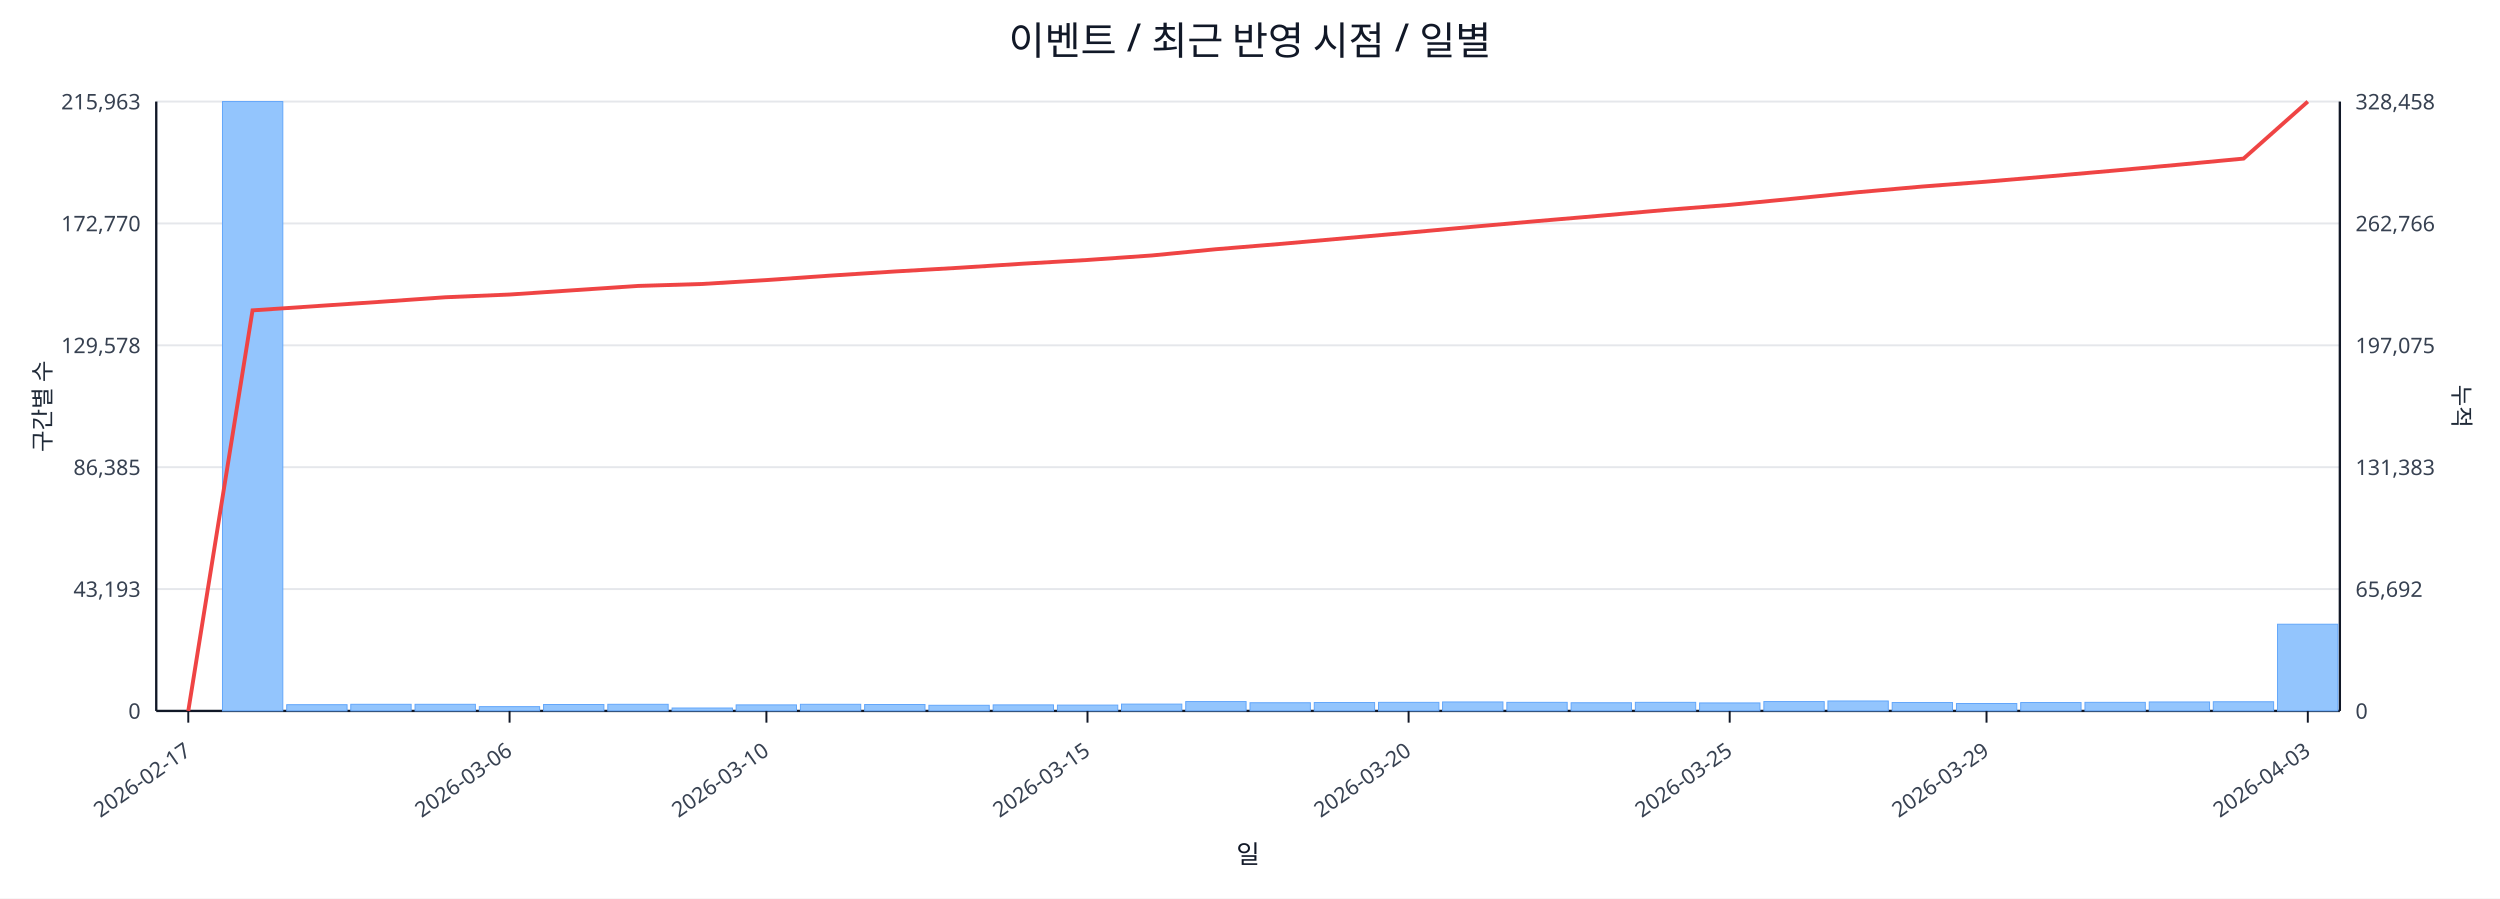
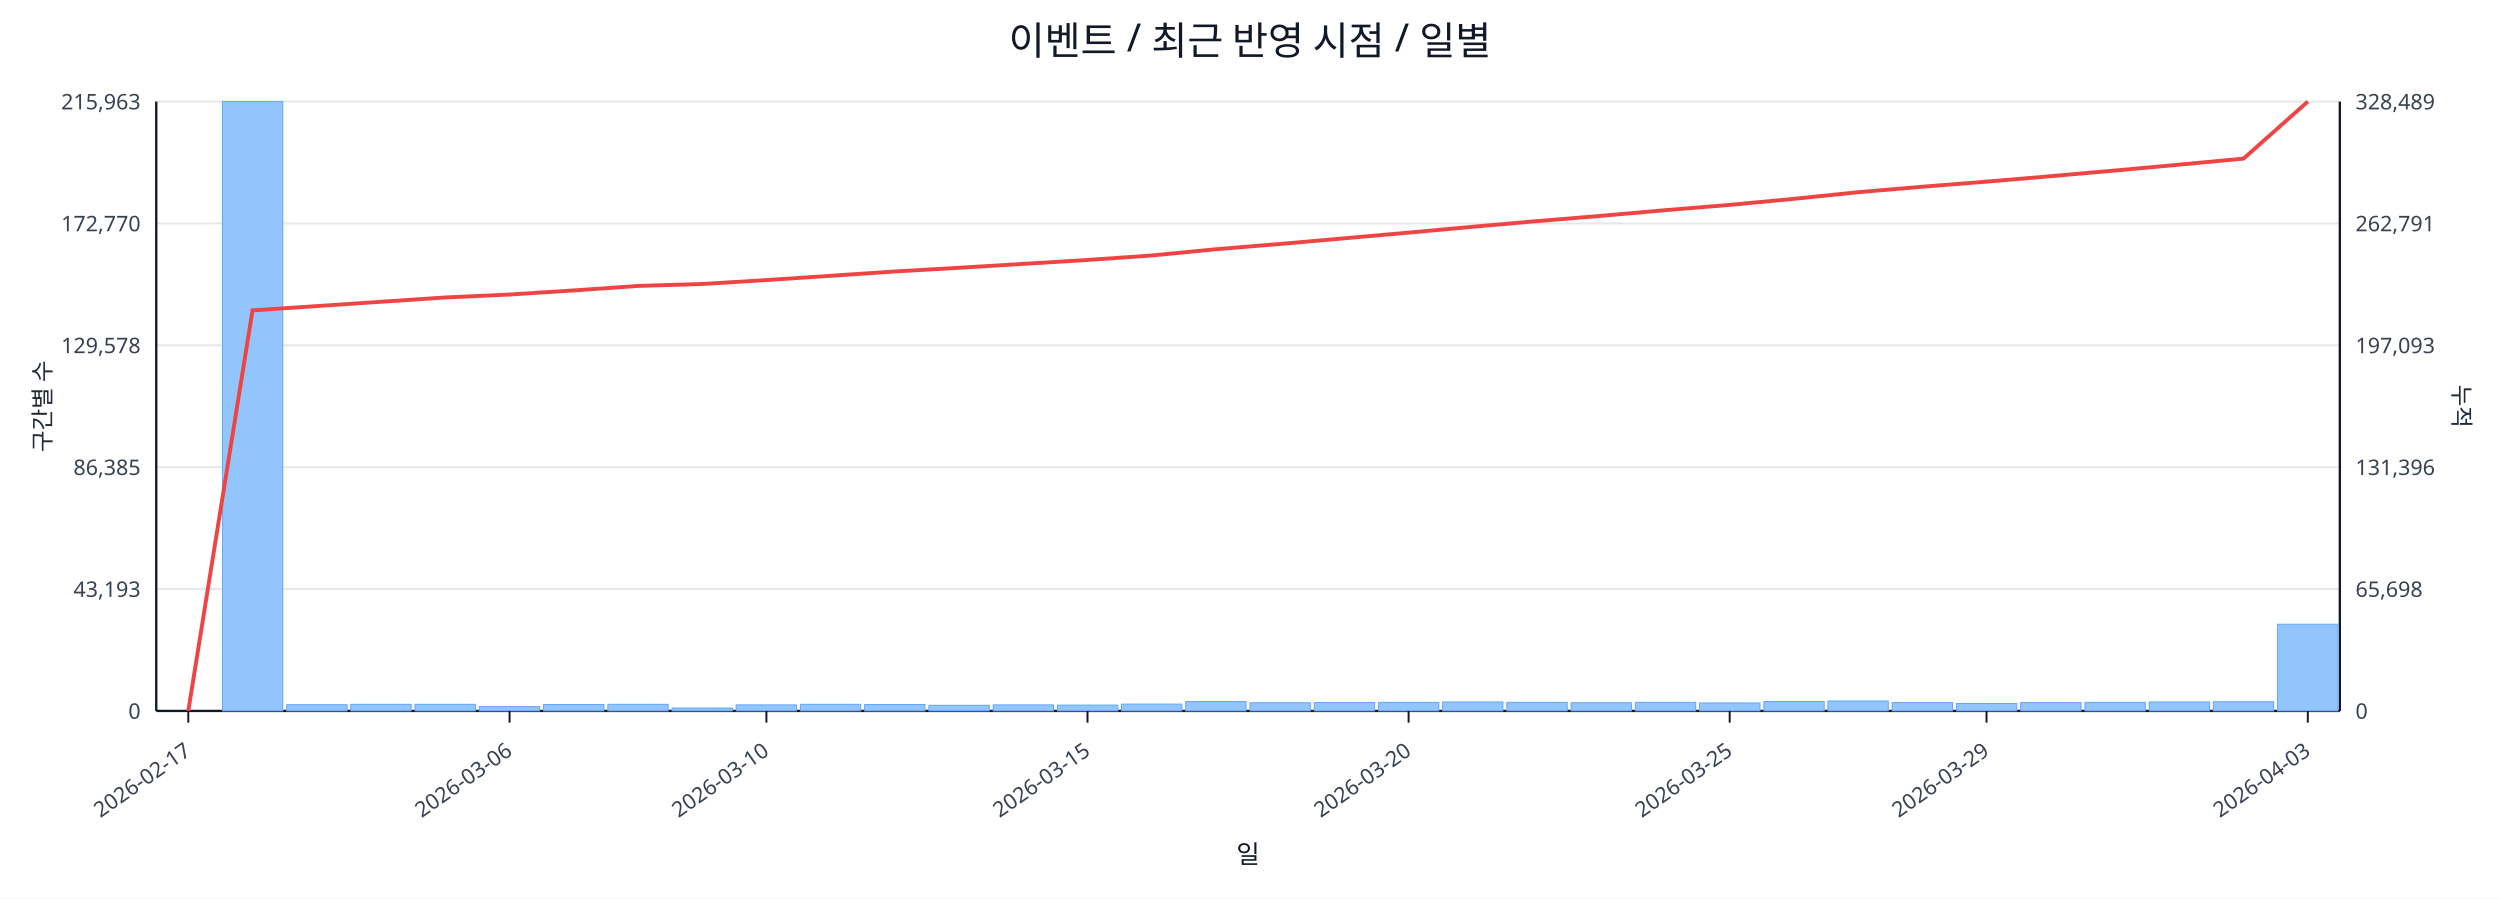
<svg xmlns="http://www.w3.org/2000/svg" width="1280" height="460" viewBox="0 0 1280 460">
  <rect x="0" y="0" width="100%" height="100%" fill="#ffffff" />
  <text x="640.0" y="28" font-size="20" text-anchor="middle" font-family="sans-serif" fill="#111827">이벤트 / 최근 반영 시점 / 일별</text>
  <line x1="80.0" y1="52.0" x2="1198.0" y2="52.0" stroke="#e5e7eb" stroke-width="1" />
  <text x="72.0" y="56.0" font-size="11" text-anchor="end" font-family="sans-serif" fill="#374151">215,963</text>
-   <text x="1206.0" y="56.0" font-size="11" text-anchor="start" font-family="sans-serif" fill="#374151">328,458</text>
+   <text x="1206.0" y="56.0" font-size="11" text-anchor="start" font-family="sans-serif" fill="#374151">328,489</text>
  <line x1="80.0" y1="114.4" x2="1198.0" y2="114.4" stroke="#e5e7eb" stroke-width="1" />
  <text x="72.0" y="118.4" font-size="11" text-anchor="end" font-family="sans-serif" fill="#374151">172,770</text>
-   <text x="1206.0" y="118.4" font-size="11" text-anchor="start" font-family="sans-serif" fill="#374151">262,766</text>
+   <text x="1206.0" y="118.4" font-size="11" text-anchor="start" font-family="sans-serif" fill="#374151">262,791</text>
  <line x1="80.0" y1="176.8" x2="1198.0" y2="176.8" stroke="#e5e7eb" stroke-width="1" />
  <text x="72.0" y="180.8" font-size="11" text-anchor="end" font-family="sans-serif" fill="#374151">129,578</text>
-   <text x="1206.0" y="180.8" font-size="11" text-anchor="start" font-family="sans-serif" fill="#374151">197,075</text>
+   <text x="1206.0" y="180.8" font-size="11" text-anchor="start" font-family="sans-serif" fill="#374151">197,093</text>
  <line x1="80.0" y1="239.2" x2="1198.0" y2="239.2" stroke="#e5e7eb" stroke-width="1" />
  <text x="72.0" y="243.2" font-size="11" text-anchor="end" font-family="sans-serif" fill="#374151">86,385</text>
-   <text x="1206.0" y="243.2" font-size="11" text-anchor="start" font-family="sans-serif" fill="#374151">131,383</text>
+   <text x="1206.0" y="243.2" font-size="11" text-anchor="start" font-family="sans-serif" fill="#374151">131,396</text>
  <line x1="80.0" y1="301.6" x2="1198.0" y2="301.6" stroke="#e5e7eb" stroke-width="1" />
  <text x="72.0" y="305.6" font-size="11" text-anchor="end" font-family="sans-serif" fill="#374151">43,193</text>
-   <text x="1206.0" y="305.6" font-size="11" text-anchor="start" font-family="sans-serif" fill="#374151">65,692</text>
+   <text x="1206.0" y="305.6" font-size="11" text-anchor="start" font-family="sans-serif" fill="#374151">65,698</text>
  <line x1="80.0" y1="364.0" x2="1198.0" y2="364.0" stroke="#e5e7eb" stroke-width="1" />
  <text x="72.0" y="368.0" font-size="11" text-anchor="end" font-family="sans-serif" fill="#374151">0</text>
  <text x="1206.0" y="368.0" font-size="11" text-anchor="start" font-family="sans-serif" fill="#374151">0</text>
  <line x1="80.0" y1="364.0" x2="1198.0" y2="364.0" stroke="#111827" stroke-width="1.2" />
  <line x1="80.0" y1="52.0" x2="80.0" y2="364.0" stroke="#111827" stroke-width="1.2" />
  <line x1="1198.0" y1="52.0" x2="1198.0" y2="364.0" stroke="#111827" stroke-width="1.2" />
  <rect x="81.0" y="364.0" width="30.9" height="0.0" fill="#93c5fd" stroke="#60a5fa" stroke-width="0.5" />
  <rect x="113.9" y="52.0" width="30.9" height="312.0" fill="#93c5fd" stroke="#60a5fa" stroke-width="0.5" />
  <rect x="146.8" y="360.8" width="30.9" height="3.2" fill="#93c5fd" stroke="#60a5fa" stroke-width="0.5" />
  <rect x="179.6" y="360.6" width="30.9" height="3.4" fill="#93c5fd" stroke="#60a5fa" stroke-width="0.5" />
  <rect x="212.5" y="360.6" width="30.9" height="3.4" fill="#93c5fd" stroke="#60a5fa" stroke-width="0.5" />
  <rect x="245.4" y="361.8" width="30.9" height="2.2" fill="#93c5fd" stroke="#60a5fa" stroke-width="0.5" />
  <rect x="278.3" y="360.7" width="30.9" height="3.3" fill="#93c5fd" stroke="#60a5fa" stroke-width="0.5" />
  <rect x="311.2" y="360.6" width="30.9" height="3.4" fill="#93c5fd" stroke="#60a5fa" stroke-width="0.5" />
  <rect x="344.1" y="362.5" width="30.9" height="1.5" fill="#93c5fd" stroke="#60a5fa" stroke-width="0.5" />
  <rect x="376.9" y="360.9" width="30.9" height="3.1" fill="#93c5fd" stroke="#60a5fa" stroke-width="0.5" />
  <rect x="409.8" y="360.6" width="30.9" height="3.4" fill="#93c5fd" stroke="#60a5fa" stroke-width="0.5" />
  <rect x="442.7" y="360.7" width="30.9" height="3.3" fill="#93c5fd" stroke="#60a5fa" stroke-width="0.5" />
  <rect x="475.6" y="361.1" width="30.9" height="2.9" fill="#93c5fd" stroke="#60a5fa" stroke-width="0.5" />
  <rect x="508.5" y="360.9" width="30.9" height="3.1" fill="#93c5fd" stroke="#60a5fa" stroke-width="0.5" />
  <rect x="541.4" y="361.0" width="30.9" height="3.0" fill="#93c5fd" stroke="#60a5fa" stroke-width="0.5" />
  <rect x="574.2" y="360.5" width="30.9" height="3.5" fill="#93c5fd" stroke="#60a5fa" stroke-width="0.5" />
  <rect x="607.1" y="359.2" width="30.9" height="4.8" fill="#93c5fd" stroke="#60a5fa" stroke-width="0.5" />
  <rect x="640.0" y="359.8" width="30.9" height="4.2" fill="#93c5fd" stroke="#60a5fa" stroke-width="0.5" />
  <rect x="672.9" y="359.7" width="30.9" height="4.3" fill="#93c5fd" stroke="#60a5fa" stroke-width="0.5" />
  <rect x="705.8" y="359.6" width="30.9" height="4.4" fill="#93c5fd" stroke="#60a5fa" stroke-width="0.5" />
  <rect x="738.6" y="359.4" width="30.9" height="4.6" fill="#93c5fd" stroke="#60a5fa" stroke-width="0.5" />
  <rect x="771.5" y="359.6" width="30.9" height="4.4" fill="#93c5fd" stroke="#60a5fa" stroke-width="0.5" />
  <rect x="804.4" y="359.8" width="30.9" height="4.2" fill="#93c5fd" stroke="#60a5fa" stroke-width="0.5" />
  <rect x="837.3" y="359.6" width="30.9" height="4.4" fill="#93c5fd" stroke="#60a5fa" stroke-width="0.5" />
  <rect x="870.2" y="359.9" width="30.9" height="4.1" fill="#93c5fd" stroke="#60a5fa" stroke-width="0.5" />
  <rect x="903.1" y="359.2" width="30.9" height="4.8" fill="#93c5fd" stroke="#60a5fa" stroke-width="0.5" />
  <rect x="935.9" y="358.9" width="30.9" height="5.1" fill="#93c5fd" stroke="#60a5fa" stroke-width="0.5" />
  <rect x="968.8" y="359.7" width="30.9" height="4.3" fill="#93c5fd" stroke="#60a5fa" stroke-width="0.5" />
  <rect x="1001.7" y="360.2" width="30.9" height="3.8" fill="#93c5fd" stroke="#60a5fa" stroke-width="0.5" />
  <rect x="1034.6" y="359.7" width="30.9" height="4.3" fill="#93c5fd" stroke="#60a5fa" stroke-width="0.5" />
  <rect x="1067.5" y="359.6" width="30.9" height="4.4" fill="#93c5fd" stroke="#60a5fa" stroke-width="0.5" />
  <rect x="1100.4" y="359.4" width="30.9" height="4.6" fill="#93c5fd" stroke="#60a5fa" stroke-width="0.5" />
  <rect x="1133.2" y="359.3" width="30.9" height="4.7" fill="#93c5fd" stroke="#60a5fa" stroke-width="0.5" />
  <rect x="1166.1" y="319.6" width="30.9" height="44.4" fill="#93c5fd" stroke="#60a5fa" stroke-width="0.5" />
-   <polyline fill="none" stroke="#ef4444" stroke-width="2" points="96.4,364.0 129.3,158.9 162.2,156.7 195.1,154.5 228.0,152.2 260.9,150.8 293.7,148.6 326.6,146.4 359.5,145.4 392.4,143.4 425.3,141.1 458.1,139.0 491.0,137.1 523.9,135.0 556.8,133.1 589.7,130.8 622.6,127.6 655.4,124.9 688.3,122.0 721.2,119.1 754.1,116.1 787.0,113.2 819.9,110.4 852.7,107.5 885.6,104.9 918.5,101.7 951.4,98.4 984.3,95.5 1017.1,93.0 1050.0,90.2 1082.9,87.3 1115.8,84.3 1148.7,81.2 1181.6,52.0" />
+   <polyline fill="none" stroke="#ef4444" stroke-width="2" points="96.4,364.0 129.3,158.9 162.2,156.7 195.1,154.5 228.0,152.3 260.9,150.8 293.7,148.7 326.6,146.4 359.5,145.4 392.4,143.4 425.3,141.2 458.1,139.0 491.0,137.1 523.9,135.1 556.8,133.1 589.7,130.8 622.6,127.6 655.4,124.9 688.3,122.0 721.2,119.1 754.1,116.1 787.0,113.2 819.9,110.5 852.7,107.6 885.6,104.9 918.5,101.8 951.4,98.4 984.3,95.6 1017.1,93.0 1050.0,90.2 1082.9,87.3 1115.8,84.3 1148.7,81.2 1181.6,52.0" />
  <line x1="96.4" y1="364.0" x2="96.4" y2="370.0" stroke="#111827" stroke-width="1" />
  <text x="98.4" y="386.0" font-size="11" text-anchor="end" transform="rotate(-35 98.4 386.0)" font-family="sans-serif" fill="#374151">2026-02-17</text>
  <line x1="260.9" y1="364.0" x2="260.9" y2="370.0" stroke="#111827" stroke-width="1" />
  <text x="262.9" y="386.0" font-size="11" text-anchor="end" transform="rotate(-35 262.9 386.0)" font-family="sans-serif" fill="#374151">2026-03-06</text>
  <line x1="392.4" y1="364.0" x2="392.4" y2="370.0" stroke="#111827" stroke-width="1" />
  <text x="394.4" y="386.0" font-size="11" text-anchor="end" transform="rotate(-35 394.4 386.0)" font-family="sans-serif" fill="#374151">2026-03-10</text>
  <line x1="556.8" y1="364.0" x2="556.8" y2="370.0" stroke="#111827" stroke-width="1" />
  <text x="558.8" y="386.0" font-size="11" text-anchor="end" transform="rotate(-35 558.8 386.0)" font-family="sans-serif" fill="#374151">2026-03-15</text>
  <line x1="721.2" y1="364.0" x2="721.2" y2="370.0" stroke="#111827" stroke-width="1" />
  <text x="723.2" y="386.0" font-size="11" text-anchor="end" transform="rotate(-35 723.2 386.0)" font-family="sans-serif" fill="#374151">2026-03-20</text>
  <line x1="885.6" y1="364.0" x2="885.6" y2="370.0" stroke="#111827" stroke-width="1" />
  <text x="887.6" y="386.0" font-size="11" text-anchor="end" transform="rotate(-35 887.6 386.0)" font-family="sans-serif" fill="#374151">2026-03-25</text>
  <line x1="1017.1" y1="364.0" x2="1017.1" y2="370.0" stroke="#111827" stroke-width="1" />
  <text x="1019.1" y="386.0" font-size="11" text-anchor="end" transform="rotate(-35 1019.1 386.0)" font-family="sans-serif" fill="#374151">2026-03-29</text>
  <line x1="1181.6" y1="364.0" x2="1181.6" y2="370.0" stroke="#111827" stroke-width="1" />
  <text x="1183.6" y="386.0" font-size="11" text-anchor="end" transform="rotate(-35 1183.6 386.0)" font-family="sans-serif" fill="#374151">2026-04-03</text>
  <text x="26" y="208.0" font-size="12" transform="rotate(-90 26 208.0)" text-anchor="middle" font-family="sans-serif" fill="#1f2937">구간별 수</text>
  <text x="1256.0" y="208.0" font-size="12" transform="rotate(90 1256.0 208.0)" text-anchor="middle" font-family="sans-serif" fill="#1f2937">누적</text>
  <text x="639.0" y="442.0" font-size="13" text-anchor="middle" font-family="sans-serif" fill="#111827">일</text>
</svg>
